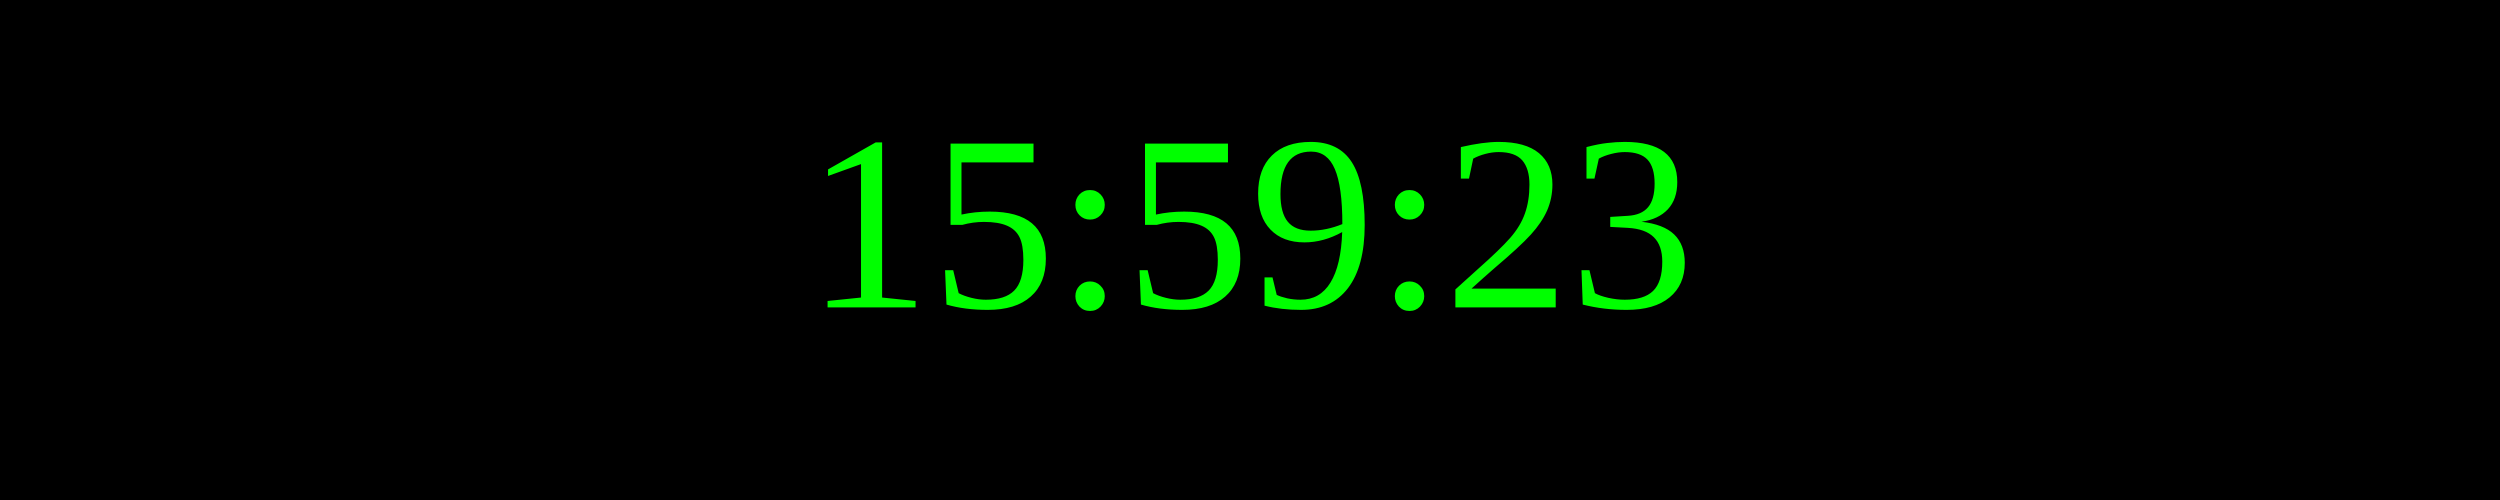
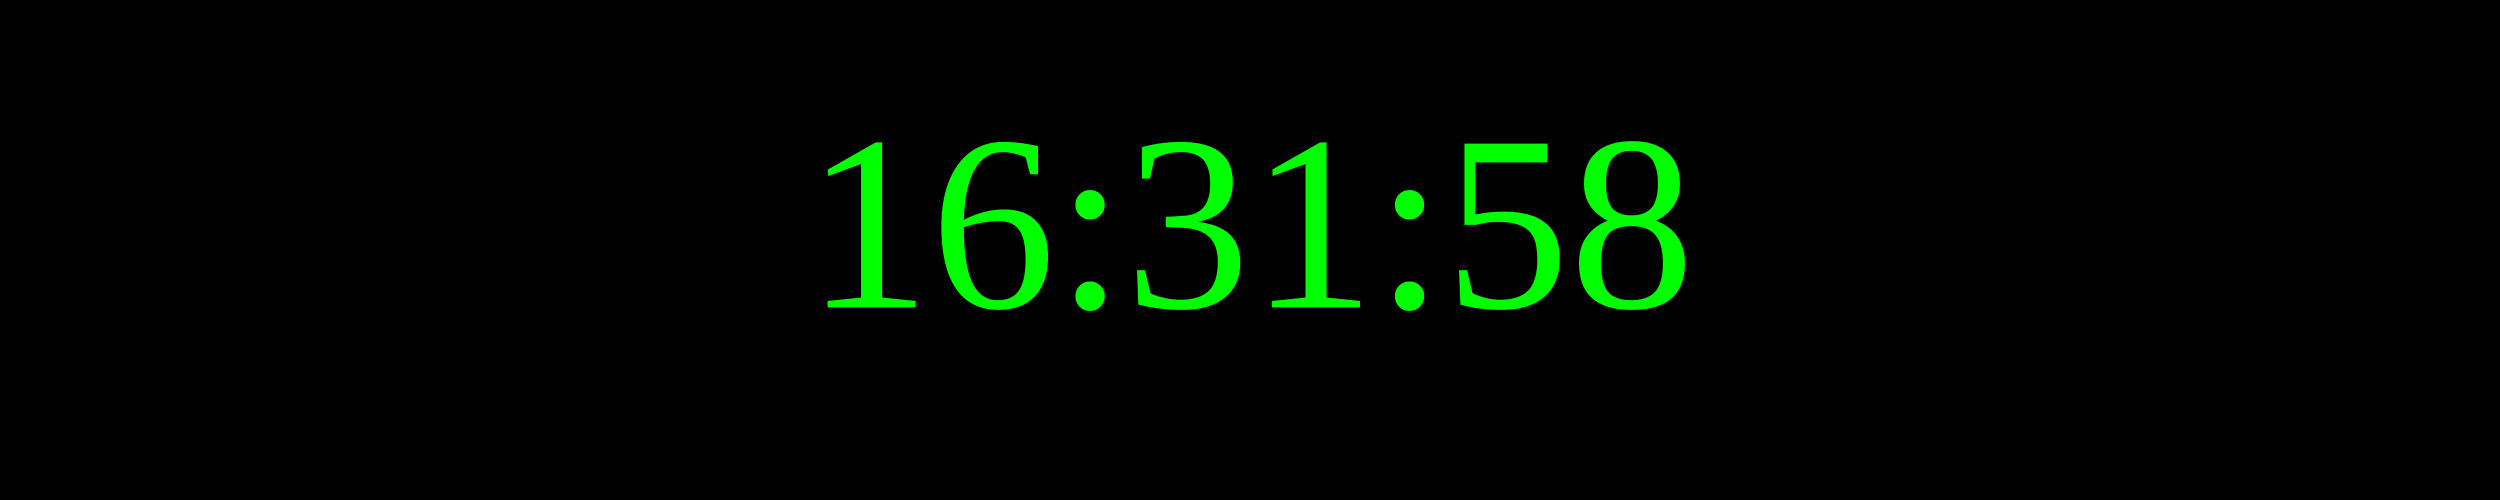
<svg xmlns="http://www.w3.org/2000/svg" width="250" height="50">
  <rect width="100%" height="100%" fill="black" />
  <text x="50%" y="50%" font-size="25" fill="lime" text-anchor="middle" dominant-baseline="middle">
- 15:59:23
+ 16:31:58
</text>
</svg>
